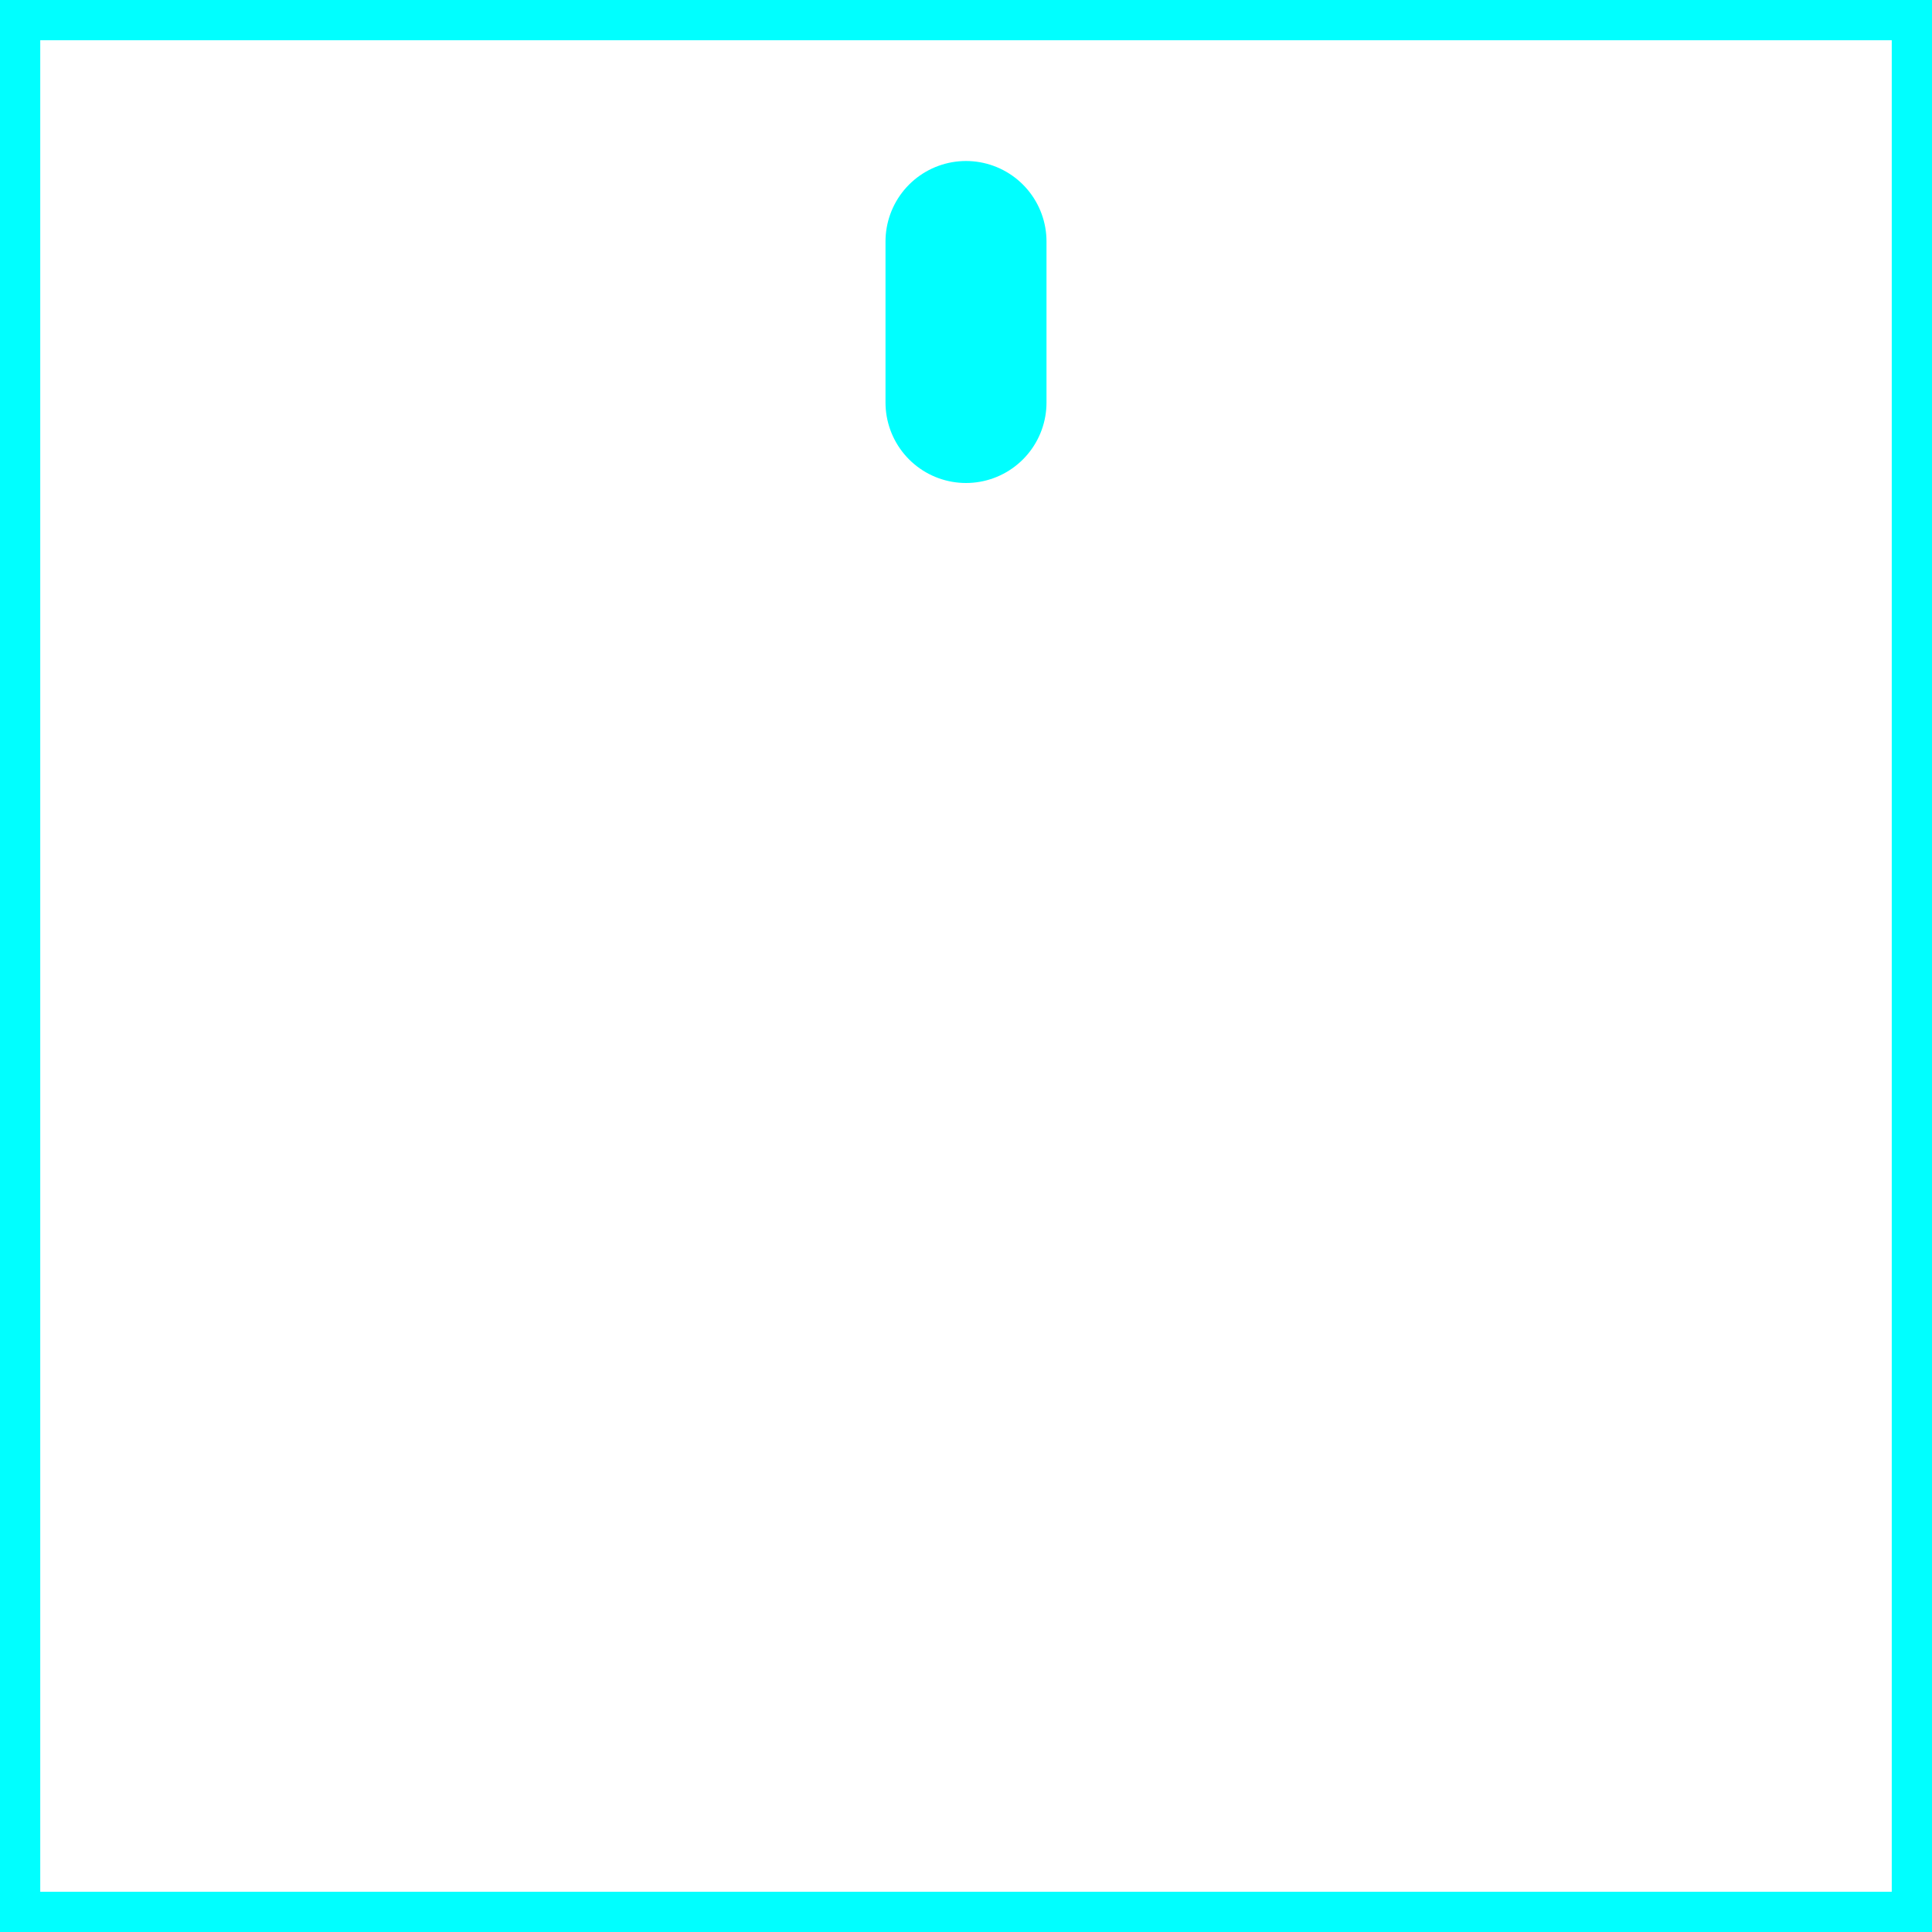
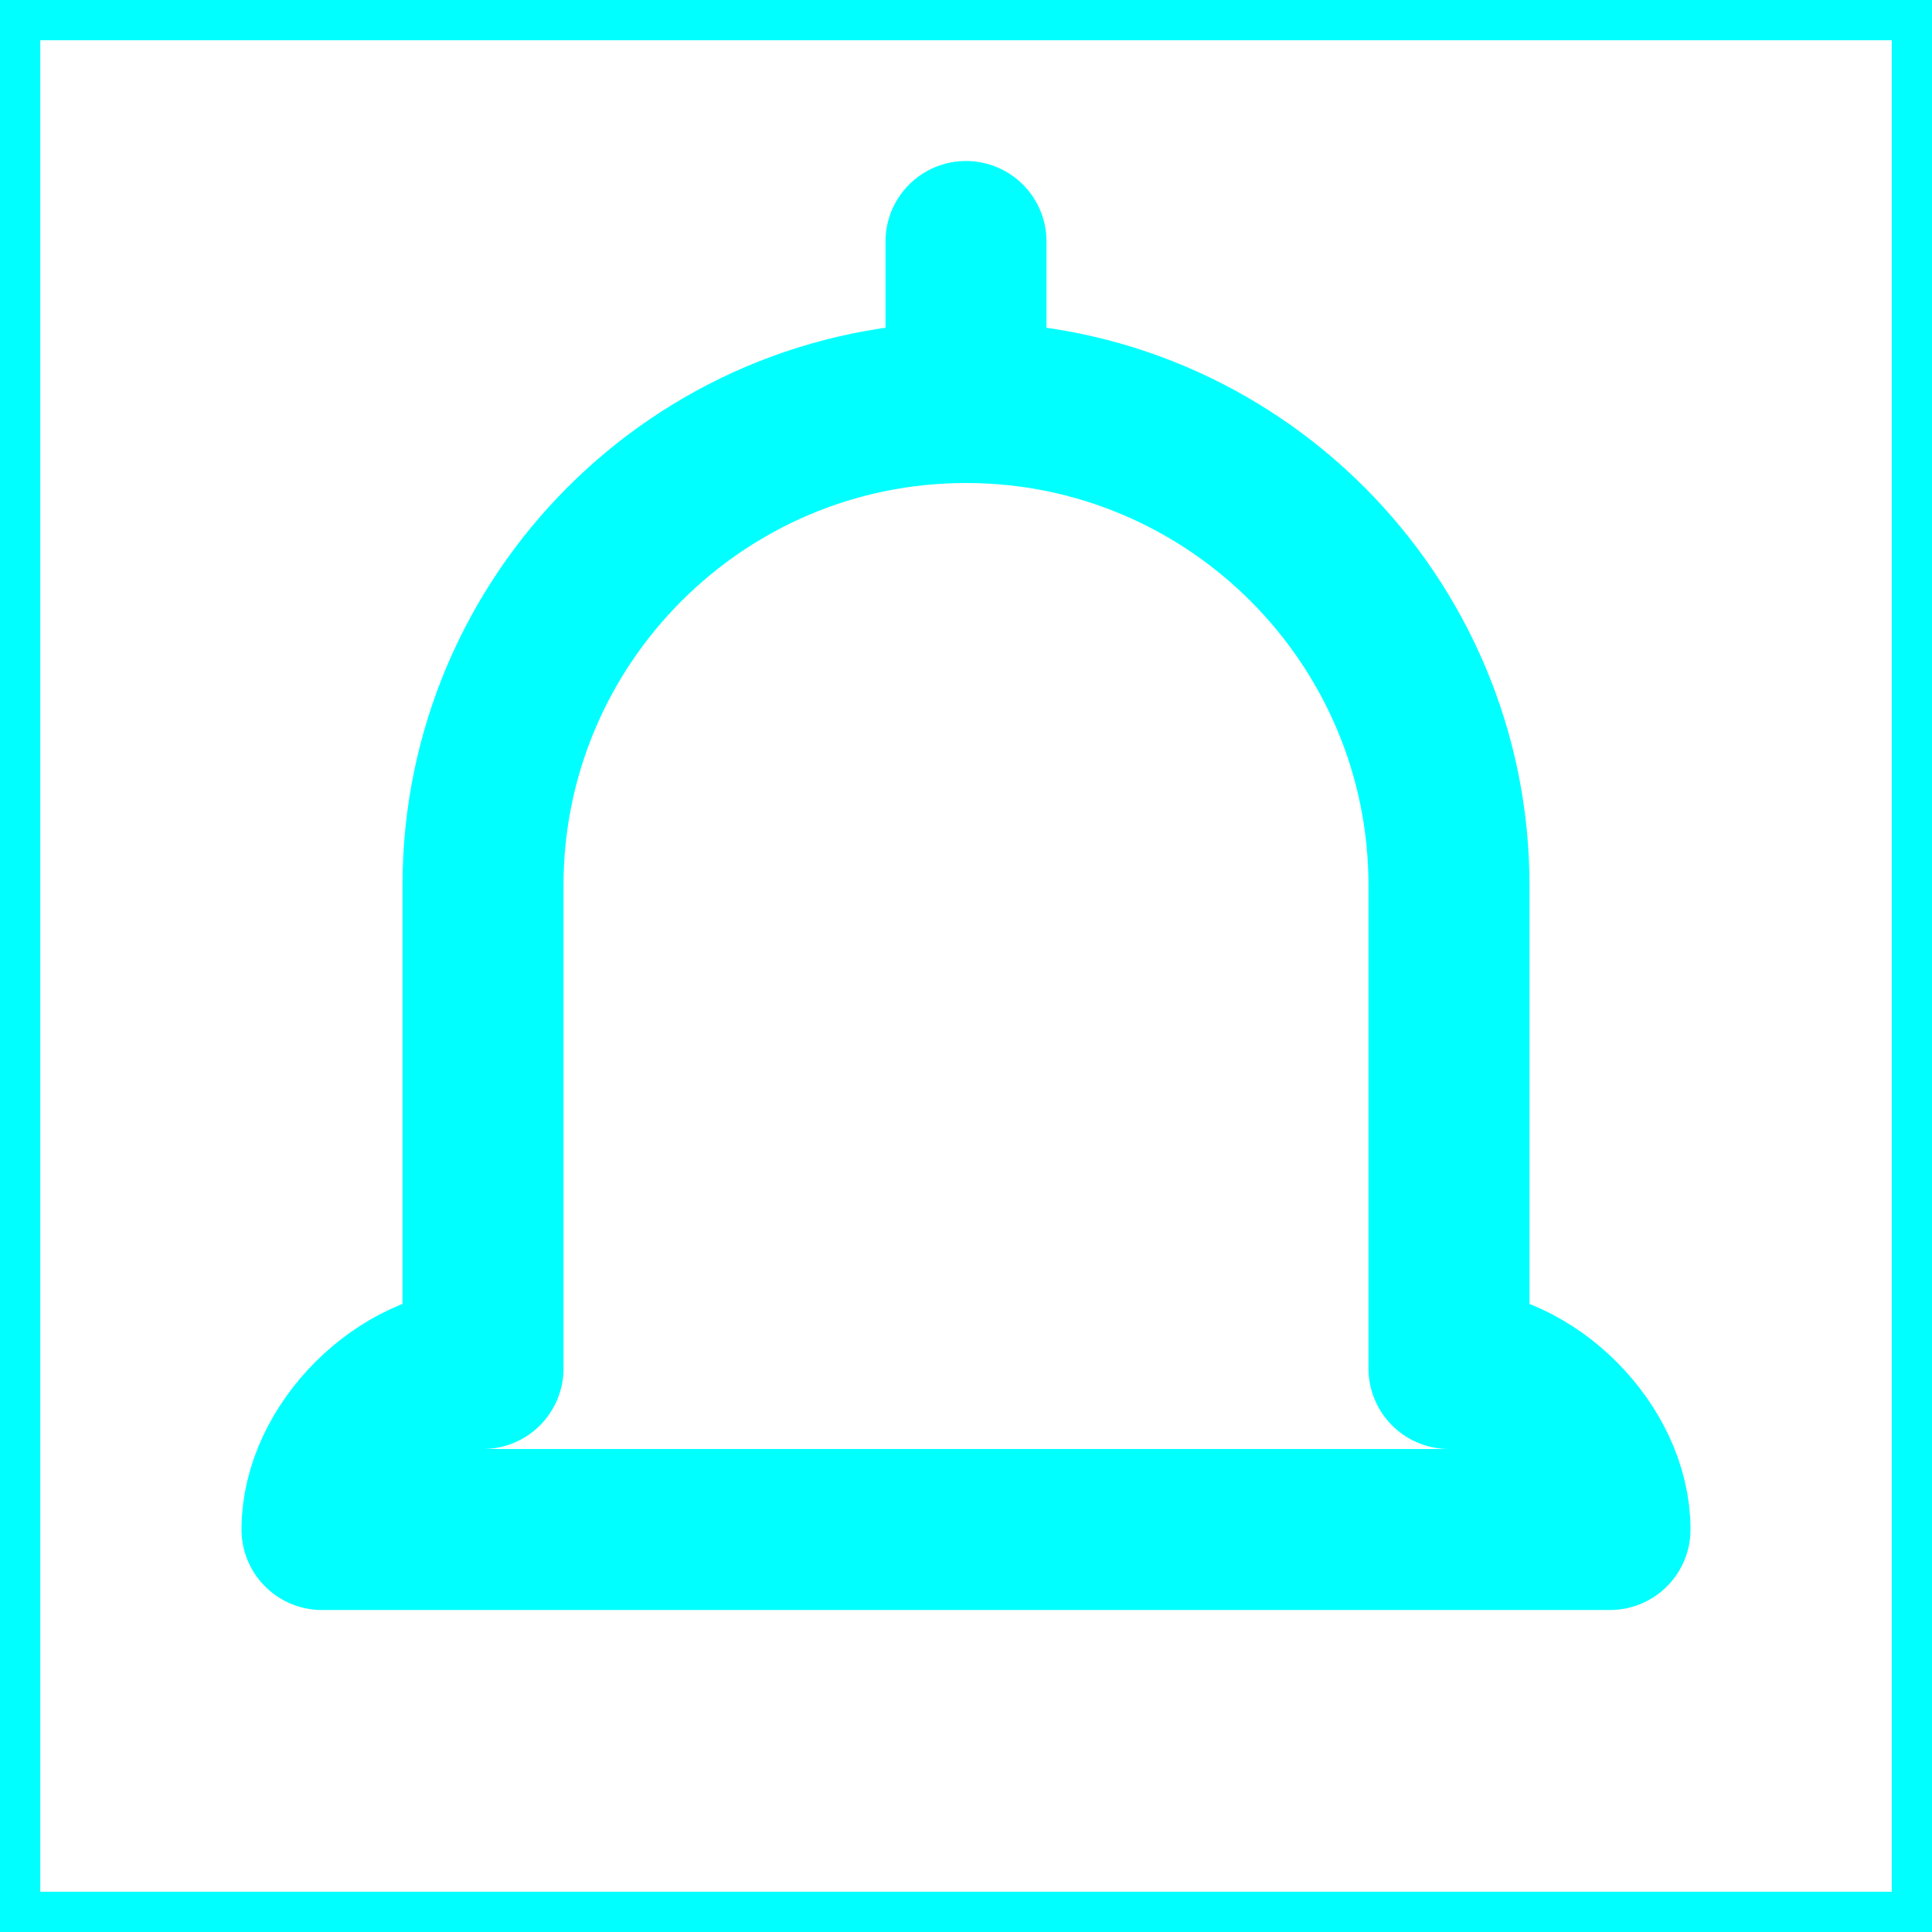
<svg xmlns="http://www.w3.org/2000/svg" width="64" height="64" viewBox="0 0 24 24">
  <path fill="none" stroke="#0ff" d="M0 0h24v24H0z" fill-opacity="0" />
-   <g fill="#0ff" stroke="#0ff" stroke-linecap="round" stroke-linejoin="round" stroke-width="2">
+   <g fill="#0ff" stroke="none" stroke-linecap="round" stroke-linejoin="round" stroke-width="2">
    <path stroke-dasharray="4" d="M12 3v2" stroke="#0ff" fill-opacity="0">
      <animate fill="freeze" attributeName="stroke-dashoffset" dur="0.2s" values="4;0" />
      <animateTransform attributeName="transform" dur="6s" keyTimes="0;0.05;0.15;0.2;1" repeatCount="indefinite" type="rotate" values="0 12 3;3 12 3;-3 12 3;0 12 3;0 12 3" />
    </path>
-     <path stroke-dasharray="30" stroke-dashoffset="30" d="M12 5c-3.31 0-6 2.69-6 6v6c-1 0-2 1-2 2h8m0-14c3.31 0 6 2.69 6 6v6c1 0 2 1 2 2h-8" fill="#0ff" fill-opacity="0">
+     <path d="M12 5c-3.31 0-6 2.69-6 6v6c-1 0-2 1-2 2h8m0-14c3.31 0 6 2.69 6 6v6c1 0 2 1 2 2h-8" stroke="#0ff" fill-opacity="0">
      <animateTransform attributeName="transform" dur="6s" keyTimes="0;0.05;0.15;0.2;1" repeatCount="indefinite" type="rotate" values="0 12 3;3 12 3;-3 12 3;0 12 3;0 12 3" />
      <animate fill="freeze" attributeName="stroke-dashoffset" begin="0.2s" dur="0.4s" to="0" />
      <animate fill="freeze" attributeName="fill-opacity" begin="0.9s" dur="0.15s" to=".3" />
    </path>
    <path stroke-dasharray="10" stroke-dashoffset="10" d="M10 20c0 1.1.9 2 2 2s2-.9 2-2" stroke="#0ff" fill-opacity="0">
      <animateTransform attributeName="transform" begin="0.2s" dur="6s" keyTimes="0;0.05;0.15;0.2;1" repeatCount="indefinite" type="rotate" values="0 12 8;6 12 8;-6 12 8;0 12 8;0 12 8" />
      <animate fill="freeze" attributeName="stroke-dashoffset" begin="0.7s" dur="0.2s" to="0" />
    </path>
  </g>
</svg>
